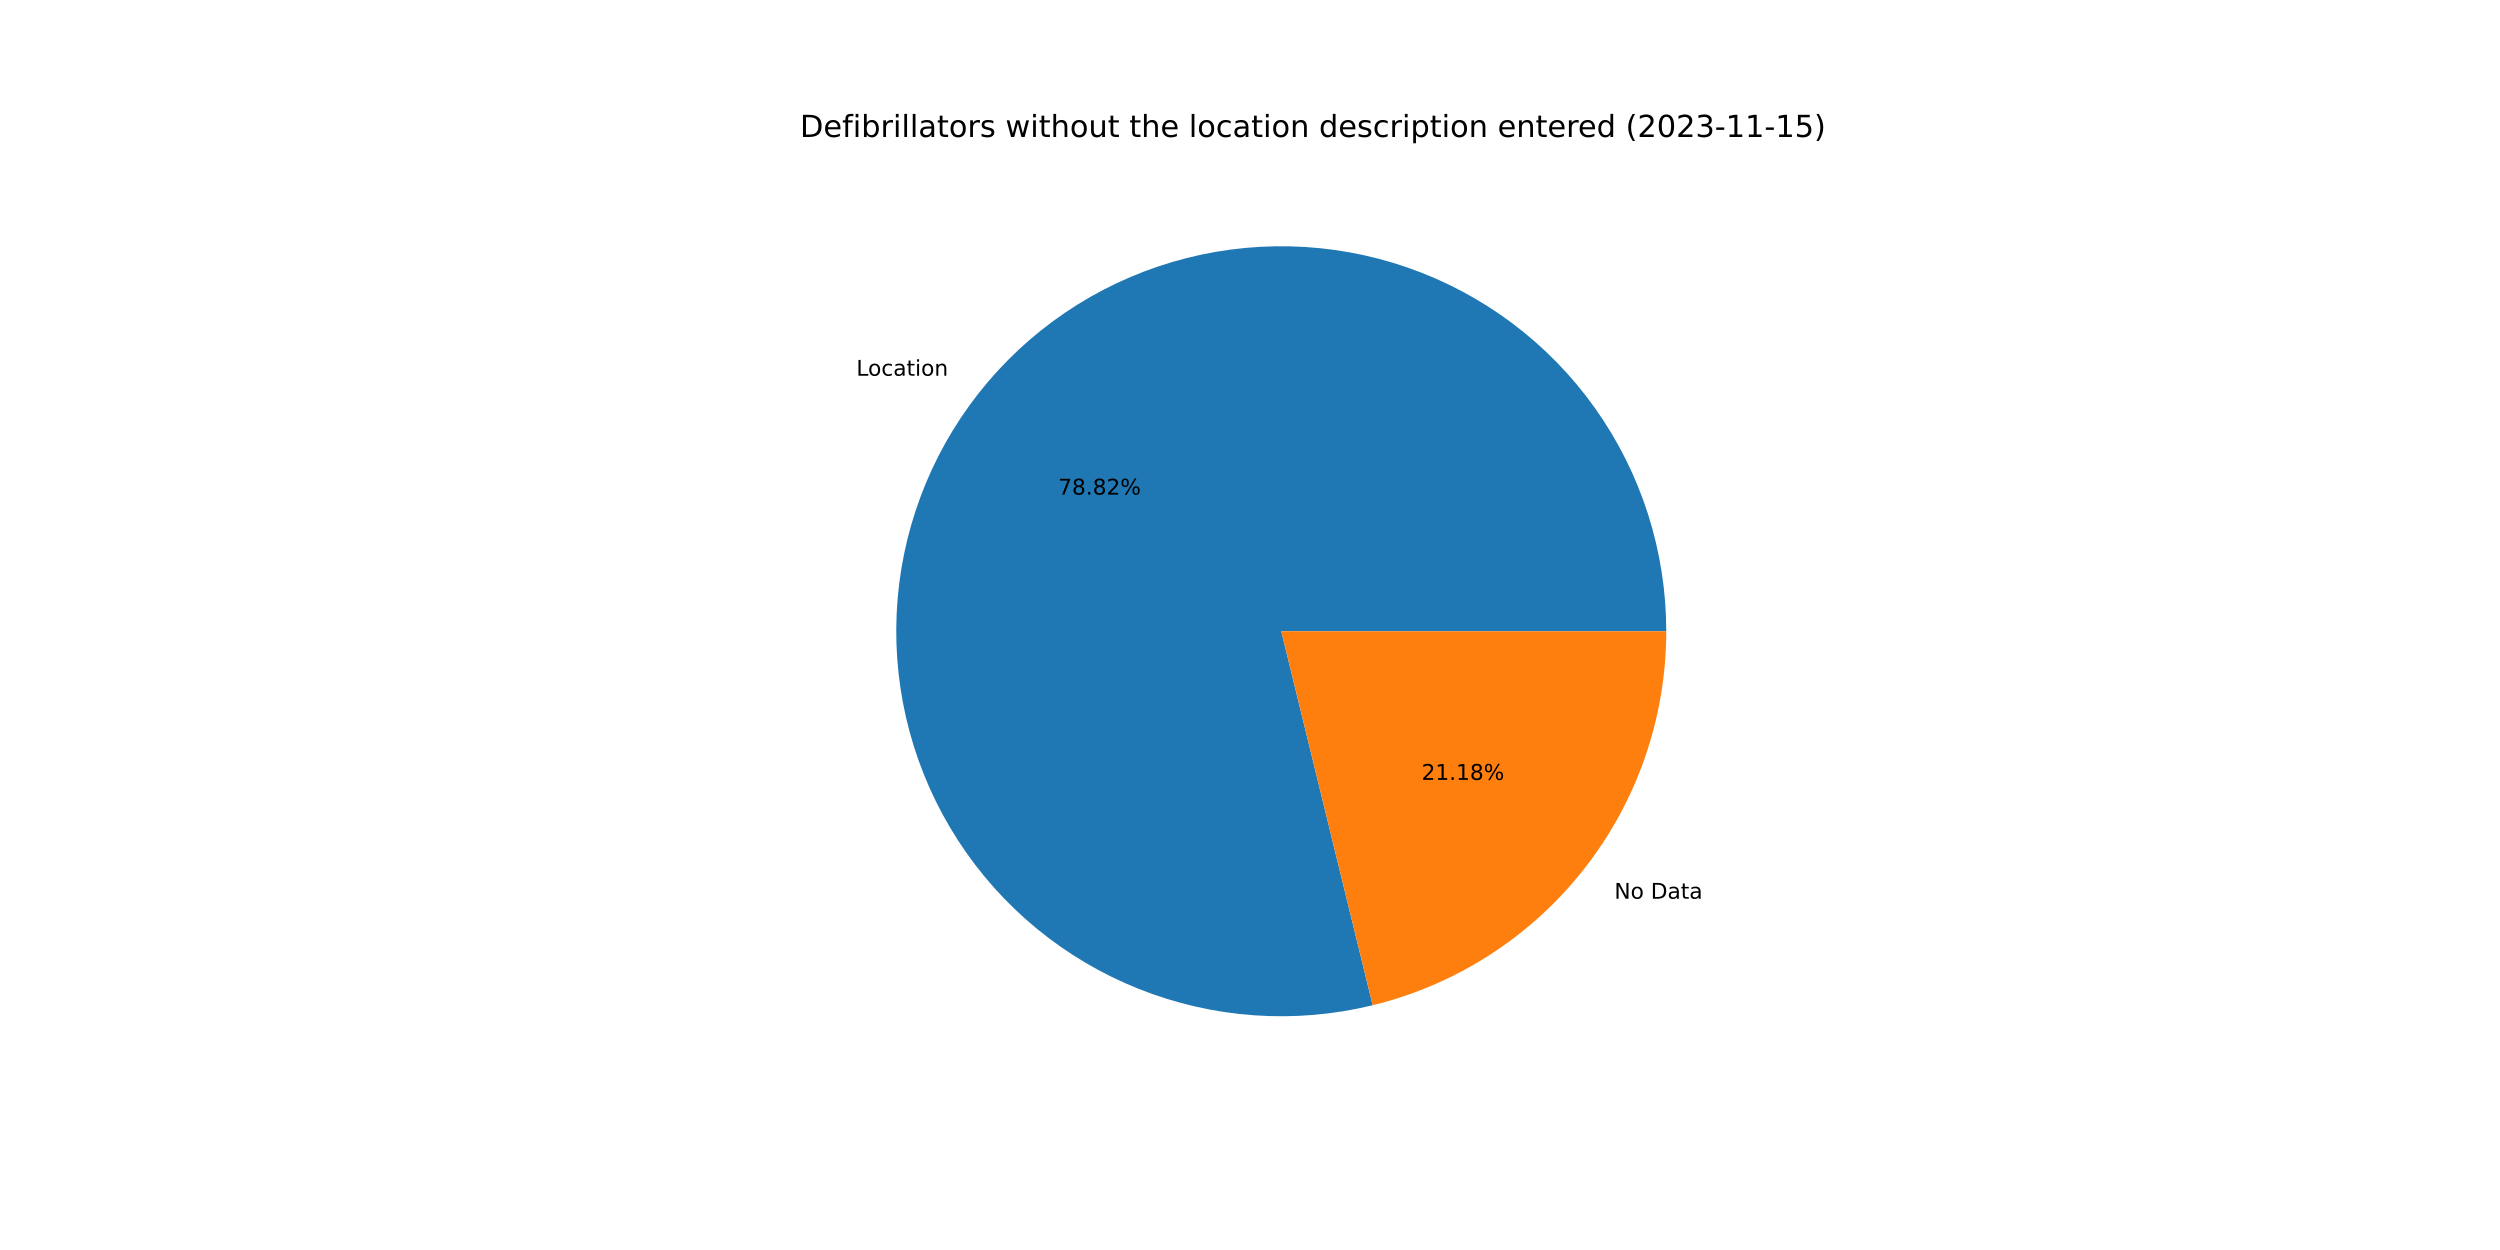
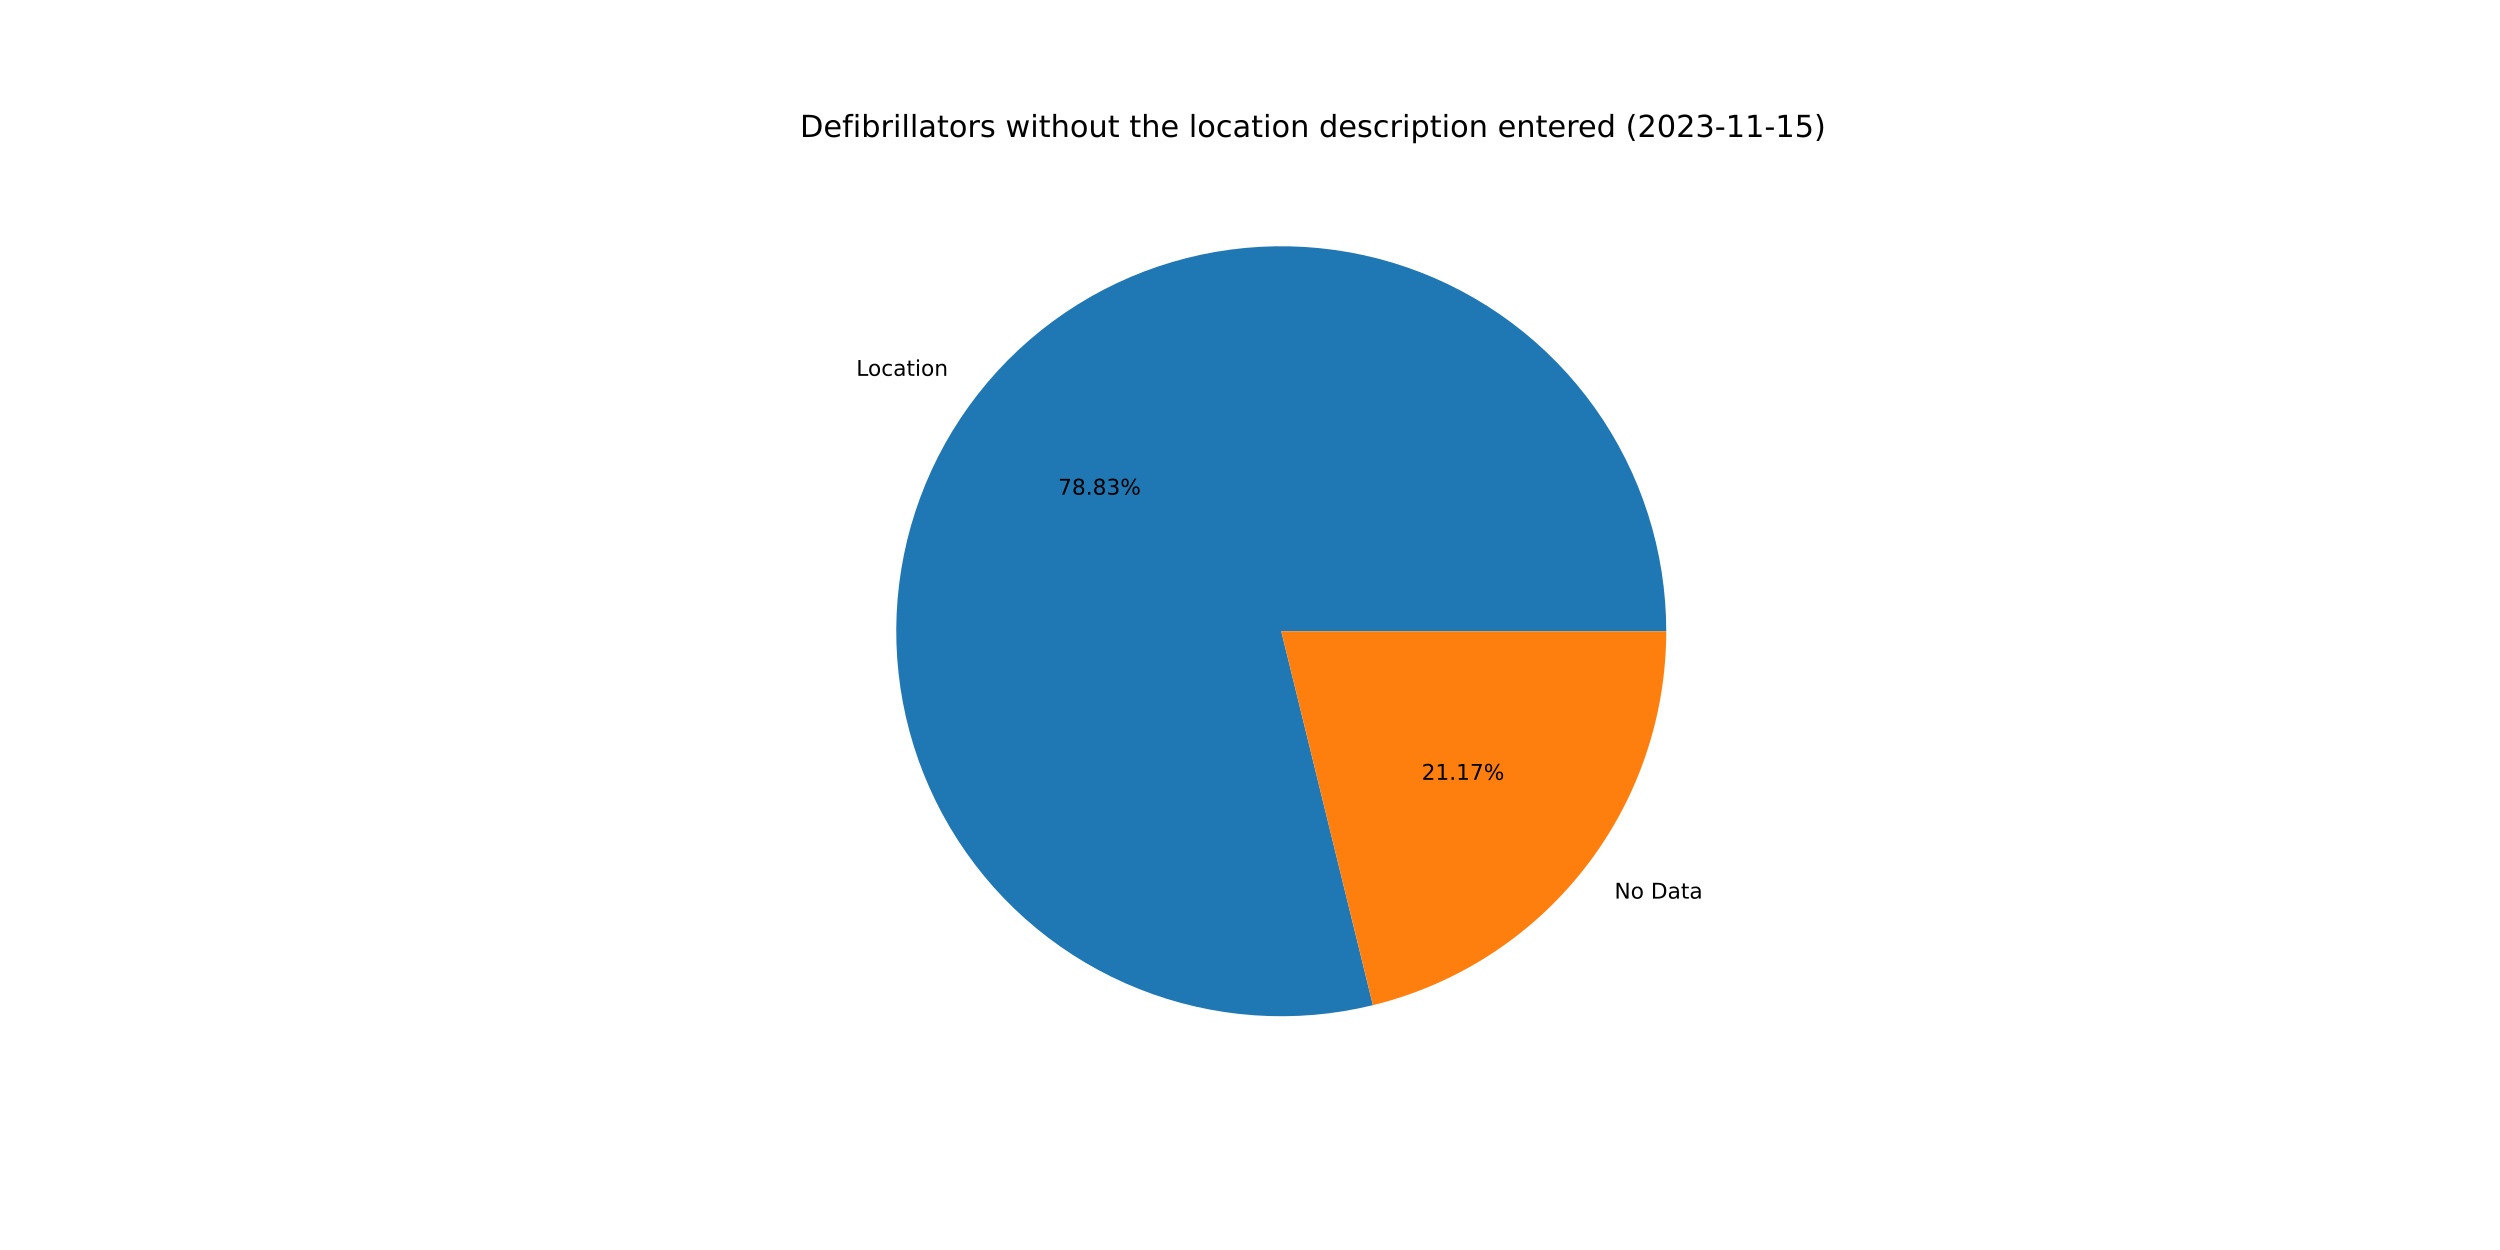
<svg xmlns="http://www.w3.org/2000/svg" xmlns:xlink="http://www.w3.org/1999/xlink" width="1152pt" height="576pt" viewBox="0 0 1152 576" version="1.1">
  <defs>
    <style type="text/css">*{stroke-linejoin: round; stroke-linecap: butt}</style>
  </defs>
  <g id="figure_1">
    <g id="patch_1">
      <path d="M 0 576  L 1152 576  L 1152 0  L 0 0  z " style="fill: #ffffff" />
    </g>
    <g id="axes_1">
      <g id="patch_2">
-         <path d="M 767.808 290.88  C 767.808 272.541 764.964 254.311 759.378 236.843  C 753.792 219.375 745.531 202.879 734.89 187.942  C 724.249 173.005 711.356 159.809 696.67 148.823  C 681.985 137.837 665.685 129.195 648.352 123.204  C 631.018 117.213 612.86 113.946 594.526 113.52  C 576.191 113.093 557.901 115.513 540.308 120.691  C 522.714 125.869 506.03 133.744 490.85 144.035  C 475.67 154.326 462.177 166.909 450.853 181.335  C 439.529 195.76 430.509 211.855 424.117 229.044  C 417.725 246.234 414.037 264.311 413.184 282.631  C 412.331 300.95 414.324 319.292 419.092 337.001  C 423.86 354.71 431.345 371.573 441.28 386.988  C 451.215 402.403 463.481 416.185 477.639 427.842  C 491.797 439.499 507.678 448.89 524.714 455.68  C 541.75 462.47 559.737 466.578 578.032 467.856  C 596.327 469.135 614.71 467.569 632.525 463.214  L 590.4 290.88  L 767.808 290.88  z " style="fill: #1f77b4" />
+         <path d="M 767.808 290.88  C 767.808 272.538 764.963 254.307 759.376 236.836  C 753.789 219.366 745.525 202.868 734.882 187.93  C 724.238 172.992 711.342 159.795 696.653 148.81  C 681.965 137.825 665.661 129.183 648.325 123.195  C 630.988 117.206 612.827 113.942 594.49 113.519  C 576.153 113.096 557.861 115.52 540.266 120.703  C 522.672 125.886 505.987 133.767 490.808 144.063  C 475.629 154.36 462.138 166.949 450.817 181.38  C 439.496 195.811 430.481 211.911 424.095 229.105  C 417.708 246.299 414.026 264.38 413.181 282.703  C 412.335 301.025 414.336 319.368 419.113 337.077  C 423.889 354.787 431.383 371.648 441.327 387.061  C 451.271 402.473 463.545 416.251 477.711 427.901  C 491.878 439.552 507.766 448.936 524.808 455.717  C 541.85 462.499 559.841 466.596 578.139 467.864  C 596.437 469.131 614.822 467.554 632.636 463.187  L 590.4 290.88  L 767.808 290.88  z " style="fill: #1f77b4" />
      </g>
      <g id="patch_3">
-         <path d="M 632.525 463.214  C 671.105 453.784 705.423 431.666 729.947 400.425  C 754.471 369.185 767.808 330.596 767.808 290.88  L 590.4 290.88  L 632.525 463.214  z " style="fill: #ff7f0e" />
+         <path d="M 632.636 463.187  C 671.192 453.736 705.481 431.613 729.983 400.38  C 754.484 369.147 767.808 330.577 767.808 290.88  L 590.4 290.88  L 632.636 463.187  z " style="fill: #ff7f0e" />
      </g>
      <g id="matplotlib.axis_1" />
      <g id="matplotlib.axis_2" />
      <g id="text_1">
-         <g transform="translate(394.6012 173.1395)scale(0.1 -0.1)">
+         <g transform="translate(394.5621 173.1893)scale(0.1 -0.1)">
          <defs>
            <path id="DejaVuSans-4c" d="M 628 4666  L 1259 4666  L 1259 531  L 3531 531  L 3531 0  L 628 0  L 628 4666  z " transform="scale(0.015625)" />
            <path id="DejaVuSans-6f" d="M 1959 3097  Q 1497 3097 1228 2736  Q 959 2375 959 1747  Q 959 1119 1226 758  Q 1494 397 1959 397  Q 2419 397 2687 759  Q 2956 1122 2956 1747  Q 2956 2369 2687 2733  Q 2419 3097 1959 3097  z M 1959 3584  Q 2709 3584 3137 3096  Q 3566 2609 3566 1747  Q 3566 888 3137 398  Q 2709 -91 1959 -91  Q 1206 -91 779 398  Q 353 888 353 1747  Q 353 2609 779 3096  Q 1206 3584 1959 3584  z " transform="scale(0.015625)" />
            <path id="DejaVuSans-63" d="M 3122 3366  L 3122 2828  Q 2878 2963 2633 3030  Q 2388 3097 2138 3097  Q 1578 3097 1268 2742  Q 959 2388 959 1747  Q 959 1106 1268 751  Q 1578 397 2138 397  Q 2388 397 2633 464  Q 2878 531 3122 666  L 3122 134  Q 2881 22 2623 -34  Q 2366 -91 2075 -91  Q 1284 -91 818 406  Q 353 903 353 1747  Q 353 2603 823 3093  Q 1294 3584 2113 3584  Q 2378 3584 2631 3529  Q 2884 3475 3122 3366  z " transform="scale(0.015625)" />
            <path id="DejaVuSans-61" d="M 2194 1759  Q 1497 1759 1228 1600  Q 959 1441 959 1056  Q 959 750 1161 570  Q 1363 391 1709 391  Q 2188 391 2477 730  Q 2766 1069 2766 1631  L 2766 1759  L 2194 1759  z M 3341 1997  L 3341 0  L 2766 0  L 2766 531  Q 2569 213 2275 61  Q 1981 -91 1556 -91  Q 1019 -91 701 211  Q 384 513 384 1019  Q 384 1609 779 1909  Q 1175 2209 1959 2209  L 2766 2209  L 2766 2266  Q 2766 2663 2505 2880  Q 2244 3097 1772 3097  Q 1472 3097 1187 3025  Q 903 2953 641 2809  L 641 3341  Q 956 3463 1253 3523  Q 1550 3584 1831 3584  Q 2591 3584 2966 3190  Q 3341 2797 3341 1997  z " transform="scale(0.015625)" />
            <path id="DejaVuSans-74" d="M 1172 4494  L 1172 3500  L 2356 3500  L 2356 3053  L 1172 3053  L 1172 1153  Q 1172 725 1289 603  Q 1406 481 1766 481  L 2356 481  L 2356 0  L 1766 0  Q 1100 0 847 248  Q 594 497 594 1153  L 594 3053  L 172 3053  L 172 3500  L 594 3500  L 594 4494  L 1172 4494  z " transform="scale(0.015625)" />
            <path id="DejaVuSans-69" d="M 603 3500  L 1178 3500  L 1178 0  L 603 0  L 603 3500  z M 603 4863  L 1178 4863  L 1178 4134  L 603 4134  L 603 4863  z " transform="scale(0.015625)" />
            <path id="DejaVuSans-6e" d="M 3513 2113  L 3513 0  L 2938 0  L 2938 2094  Q 2938 2591 2744 2837  Q 2550 3084 2163 3084  Q 1697 3084 1428 2787  Q 1159 2491 1159 1978  L 1159 0  L 581 0  L 581 3500  L 1159 3500  L 1159 2956  Q 1366 3272 1645 3428  Q 1925 3584 2291 3584  Q 2894 3584 3203 3211  Q 3513 2838 3513 2113  z " transform="scale(0.015625)" />
          </defs>
          <use xlink:href="#DejaVuSans-4c" />
          <use xlink:href="#DejaVuSans-6f" x="53.963" />
          <use xlink:href="#DejaVuSans-63" x="115.145" />
          <use xlink:href="#DejaVuSans-61" x="170.125" />
          <use xlink:href="#DejaVuSans-74" x="231.404" />
          <use xlink:href="#DejaVuSans-69" x="270.613" />
          <use xlink:href="#DejaVuSans-6f" x="298.396" />
          <use xlink:href="#DejaVuSans-6e" x="359.578" />
        </g>
      </g>
      <g id="text_2">
-         <g transform="translate(487.6068 227.9122)scale(0.1 -0.1)">
+         <g transform="translate(487.5855 227.9394)scale(0.1 -0.1)">
          <defs>
            <path id="DejaVuSans-37" d="M 525 4666  L 3525 4666  L 3525 4397  L 1831 0  L 1172 0  L 2766 4134  L 525 4134  L 525 4666  z " transform="scale(0.015625)" />
            <path id="DejaVuSans-38" d="M 2034 2216  Q 1584 2216 1326 1975  Q 1069 1734 1069 1313  Q 1069 891 1326 650  Q 1584 409 2034 409  Q 2484 409 2743 651  Q 3003 894 3003 1313  Q 3003 1734 2745 1975  Q 2488 2216 2034 2216  z M 1403 2484  Q 997 2584 770 2862  Q 544 3141 544 3541  Q 544 4100 942 4425  Q 1341 4750 2034 4750  Q 2731 4750 3128 4425  Q 3525 4100 3525 3541  Q 3525 3141 3298 2862  Q 3072 2584 2669 2484  Q 3125 2378 3379 2068  Q 3634 1759 3634 1313  Q 3634 634 3220 271  Q 2806 -91 2034 -91  Q 1263 -91 848 271  Q 434 634 434 1313  Q 434 1759 690 2068  Q 947 2378 1403 2484  z M 1172 3481  Q 1172 3119 1398 2916  Q 1625 2713 2034 2713  Q 2441 2713 2670 2916  Q 2900 3119 2900 3481  Q 2900 3844 2670 4047  Q 2441 4250 2034 4250  Q 1625 4250 1398 4047  Q 1172 3844 1172 3481  z " transform="scale(0.015625)" />
            <path id="DejaVuSans-2e" d="M 684 794  L 1344 794  L 1344 0  L 684 0  L 684 794  z " transform="scale(0.015625)" />
-             <path id="DejaVuSans-32" d="M 1228 531  L 3431 531  L 3431 0  L 469 0  L 469 531  Q 828 903 1448 1529  Q 2069 2156 2228 2338  Q 2531 2678 2651 2914  Q 2772 3150 2772 3378  Q 2772 3750 2511 3984  Q 2250 4219 1831 4219  Q 1534 4219 1204 4116  Q 875 4013 500 3803  L 500 4441  Q 881 4594 1212 4672  Q 1544 4750 1819 4750  Q 2544 4750 2975 4387  Q 3406 4025 3406 3419  Q 3406 3131 3298 2873  Q 3191 2616 2906 2266  Q 2828 2175 2409 1742  Q 1991 1309 1228 531  z " transform="scale(0.015625)" />
+             <path id="DejaVuSans-33" d="M 2597 2516  Q 3050 2419 3304 2112  Q 3559 1806 3559 1356  Q 3559 666 3084 287  Q 2609 -91 1734 -91  Q 1441 -91 1130 -33  Q 819 25 488 141  L 488 750  Q 750 597 1062 519  Q 1375 441 1716 441  Q 2309 441 2620 675  Q 2931 909 2931 1356  Q 2931 1769 2642 2001  Q 2353 2234 1838 2234  L 1294 2234  L 1294 2753  L 1863 2753  Q 2328 2753 2575 2939  Q 2822 3125 2822 3475  Q 2822 3834 2567 4026  Q 2313 4219 1838 4219  Q 1578 4219 1281 4162  Q 984 4106 628 3988  L 628 4550  Q 988 4650 1302 4700  Q 1616 4750 1894 4750  Q 2613 4750 3031 4423  Q 3450 4097 3450 3541  Q 3450 3153 3228 2886  Q 3006 2619 2597 2516  z " transform="scale(0.015625)" />
            <path id="DejaVuSans-25" d="M 4653 2053  Q 4381 2053 4226 1822  Q 4072 1591 4072 1178  Q 4072 772 4226 539  Q 4381 306 4653 306  Q 4919 306 5073 539  Q 5228 772 5228 1178  Q 5228 1588 5073 1820  Q 4919 2053 4653 2053  z M 4653 2450  Q 5147 2450 5437 2106  Q 5728 1763 5728 1178  Q 5728 594 5436 251  Q 5144 -91 4653 -91  Q 4153 -91 3862 251  Q 3572 594 3572 1178  Q 3572 1766 3864 2108  Q 4156 2450 4653 2450  z M 1428 4353  Q 1159 4353 1004 4120  Q 850 3888 850 3481  Q 850 3069 1003 2837  Q 1156 2606 1428 2606  Q 1700 2606 1854 2837  Q 2009 3069 2009 3481  Q 2009 3884 1853 4118  Q 1697 4353 1428 4353  z M 4250 4750  L 4750 4750  L 1831 -91  L 1331 -91  L 4250 4750  z M 1428 4750  Q 1922 4750 2215 4408  Q 2509 4066 2509 3481  Q 2509 2891 2217 2550  Q 1925 2209 1428 2209  Q 931 2209 642 2551  Q 353 2894 353 3481  Q 353 4063 643 4406  Q 934 4750 1428 4750  z " transform="scale(0.015625)" />
          </defs>
          <use xlink:href="#DejaVuSans-37" />
          <use xlink:href="#DejaVuSans-38" x="63.623" />
          <use xlink:href="#DejaVuSans-2e" x="127.246" />
          <use xlink:href="#DejaVuSans-38" x="159.033" />
-           <use xlink:href="#DejaVuSans-32" x="222.656" />
+           <use xlink:href="#DejaVuSans-33" x="222.656" />
          <use xlink:href="#DejaVuSans-25" x="286.279" />
        </g>
      </g>
      <g id="text_3">
-         <g transform="translate(743.9019 414.1393)scale(0.1 -0.1)">
+         <g transform="translate(743.941 414.0894)scale(0.1 -0.1)">
          <defs>
            <path id="DejaVuSans-4e" d="M 628 4666  L 1478 4666  L 3547 763  L 3547 4666  L 4159 4666  L 4159 0  L 3309 0  L 1241 3903  L 1241 0  L 628 0  L 628 4666  z " transform="scale(0.015625)" />
            <path id="DejaVuSans-20" transform="scale(0.015625)" />
            <path id="DejaVuSans-44" d="M 1259 4147  L 1259 519  L 2022 519  Q 2988 519 3436 956  Q 3884 1394 3884 2338  Q 3884 3275 3436 3711  Q 2988 4147 2022 4147  L 1259 4147  z M 628 4666  L 1925 4666  Q 3281 4666 3915 4102  Q 4550 3538 4550 2338  Q 4550 1131 3912 565  Q 3275 0 1925 0  L 628 0  L 628 4666  z " transform="scale(0.015625)" />
          </defs>
          <use xlink:href="#DejaVuSans-4e" />
          <use xlink:href="#DejaVuSans-6f" x="74.805" />
          <use xlink:href="#DejaVuSans-20" x="135.986" />
          <use xlink:href="#DejaVuSans-44" x="167.773" />
          <use xlink:href="#DejaVuSans-61" x="244.775" />
          <use xlink:href="#DejaVuSans-74" x="306.055" />
          <use xlink:href="#DejaVuSans-61" x="345.264" />
        </g>
      </g>
      <g id="text_4">
-         <g transform="translate(655.0635 359.3666)scale(0.1 -0.1)">
+         <g transform="translate(655.0848 359.3394)scale(0.1 -0.1)">
          <defs>
+             <path id="DejaVuSans-32" d="M 1228 531  L 3431 531  L 3431 0  L 469 0  L 469 531  Q 828 903 1448 1529  Q 2069 2156 2228 2338  Q 2531 2678 2651 2914  Q 2772 3150 2772 3378  Q 2772 3750 2511 3984  Q 2250 4219 1831 4219  Q 1534 4219 1204 4116  Q 875 4013 500 3803  L 500 4441  Q 881 4594 1212 4672  Q 1544 4750 1819 4750  Q 2544 4750 2975 4387  Q 3406 4025 3406 3419  Q 3406 3131 3298 2873  Q 3191 2616 2906 2266  Q 2828 2175 2409 1742  Q 1991 1309 1228 531  z " transform="scale(0.015625)" />
            <path id="DejaVuSans-31" d="M 794 531  L 1825 531  L 1825 4091  L 703 3866  L 703 4441  L 1819 4666  L 2450 4666  L 2450 531  L 3481 531  L 3481 0  L 794 0  L 794 531  z " transform="scale(0.015625)" />
          </defs>
          <use xlink:href="#DejaVuSans-32" />
          <use xlink:href="#DejaVuSans-31" x="63.623" />
          <use xlink:href="#DejaVuSans-2e" x="127.246" />
          <use xlink:href="#DejaVuSans-31" x="159.033" />
-           <use xlink:href="#DejaVuSans-38" x="222.656" />
+           <use xlink:href="#DejaVuSans-37" x="222.656" />
          <use xlink:href="#DejaVuSans-25" x="286.279" />
        </g>
      </g>
      <g id="text_5">
        <g transform="translate(368.64 63.12)scale(0.14 -0.14)">
          <defs>
            <path id="DejaVuSans-65" d="M 3597 1894  L 3597 1613  L 953 1613  Q 991 1019 1311 708  Q 1631 397 2203 397  Q 2534 397 2845 478  Q 3156 559 3463 722  L 3463 178  Q 3153 47 2828 -22  Q 2503 -91 2169 -91  Q 1331 -91 842 396  Q 353 884 353 1716  Q 353 2575 817 3079  Q 1281 3584 2069 3584  Q 2775 3584 3186 3129  Q 3597 2675 3597 1894  z M 3022 2063  Q 3016 2534 2758 2815  Q 2500 3097 2075 3097  Q 1594 3097 1305 2825  Q 1016 2553 972 2059  L 3022 2063  z " transform="scale(0.015625)" />
            <path id="DejaVuSans-66" d="M 2375 4863  L 2375 4384  L 1825 4384  Q 1516 4384 1395 4259  Q 1275 4134 1275 3809  L 1275 3500  L 2222 3500  L 2222 3053  L 1275 3053  L 1275 0  L 697 0  L 697 3053  L 147 3053  L 147 3500  L 697 3500  L 697 3744  Q 697 4328 969 4595  Q 1241 4863 1831 4863  L 2375 4863  z " transform="scale(0.015625)" />
            <path id="DejaVuSans-62" d="M 3116 1747  Q 3116 2381 2855 2742  Q 2594 3103 2138 3103  Q 1681 3103 1420 2742  Q 1159 2381 1159 1747  Q 1159 1113 1420 752  Q 1681 391 2138 391  Q 2594 391 2855 752  Q 3116 1113 3116 1747  z M 1159 2969  Q 1341 3281 1617 3432  Q 1894 3584 2278 3584  Q 2916 3584 3314 3078  Q 3713 2572 3713 1747  Q 3713 922 3314 415  Q 2916 -91 2278 -91  Q 1894 -91 1617 61  Q 1341 213 1159 525  L 1159 0  L 581 0  L 581 4863  L 1159 4863  L 1159 2969  z " transform="scale(0.015625)" />
            <path id="DejaVuSans-72" d="M 2631 2963  Q 2534 3019 2420 3045  Q 2306 3072 2169 3072  Q 1681 3072 1420 2755  Q 1159 2438 1159 1844  L 1159 0  L 581 0  L 581 3500  L 1159 3500  L 1159 2956  Q 1341 3275 1631 3429  Q 1922 3584 2338 3584  Q 2397 3584 2469 3576  Q 2541 3569 2628 3553  L 2631 2963  z " transform="scale(0.015625)" />
            <path id="DejaVuSans-6c" d="M 603 4863  L 1178 4863  L 1178 0  L 603 0  L 603 4863  z " transform="scale(0.015625)" />
            <path id="DejaVuSans-73" d="M 2834 3397  L 2834 2853  Q 2591 2978 2328 3040  Q 2066 3103 1784 3103  Q 1356 3103 1142 2972  Q 928 2841 928 2578  Q 928 2378 1081 2264  Q 1234 2150 1697 2047  L 1894 2003  Q 2506 1872 2764 1633  Q 3022 1394 3022 966  Q 3022 478 2636 193  Q 2250 -91 1575 -91  Q 1294 -91 989 -36  Q 684 19 347 128  L 347 722  Q 666 556 975 473  Q 1284 391 1588 391  Q 1994 391 2212 530  Q 2431 669 2431 922  Q 2431 1156 2273 1281  Q 2116 1406 1581 1522  L 1381 1569  Q 847 1681 609 1914  Q 372 2147 372 2553  Q 372 3047 722 3315  Q 1072 3584 1716 3584  Q 2034 3584 2315 3537  Q 2597 3491 2834 3397  z " transform="scale(0.015625)" />
            <path id="DejaVuSans-77" d="M 269 3500  L 844 3500  L 1563 769  L 2278 3500  L 2956 3500  L 3675 769  L 4391 3500  L 4966 3500  L 4050 0  L 3372 0  L 2619 2869  L 1863 0  L 1184 0  L 269 3500  z " transform="scale(0.015625)" />
            <path id="DejaVuSans-68" d="M 3513 2113  L 3513 0  L 2938 0  L 2938 2094  Q 2938 2591 2744 2837  Q 2550 3084 2163 3084  Q 1697 3084 1428 2787  Q 1159 2491 1159 1978  L 1159 0  L 581 0  L 581 4863  L 1159 4863  L 1159 2956  Q 1366 3272 1645 3428  Q 1925 3584 2291 3584  Q 2894 3584 3203 3211  Q 3513 2838 3513 2113  z " transform="scale(0.015625)" />
            <path id="DejaVuSans-75" d="M 544 1381  L 544 3500  L 1119 3500  L 1119 1403  Q 1119 906 1312 657  Q 1506 409 1894 409  Q 2359 409 2629 706  Q 2900 1003 2900 1516  L 2900 3500  L 3475 3500  L 3475 0  L 2900 0  L 2900 538  Q 2691 219 2414 64  Q 2138 -91 1772 -91  Q 1169 -91 856 284  Q 544 659 544 1381  z M 1991 3584  L 1991 3584  z " transform="scale(0.015625)" />
            <path id="DejaVuSans-64" d="M 2906 2969  L 2906 4863  L 3481 4863  L 3481 0  L 2906 0  L 2906 525  Q 2725 213 2448 61  Q 2172 -91 1784 -91  Q 1150 -91 751 415  Q 353 922 353 1747  Q 353 2572 751 3078  Q 1150 3584 1784 3584  Q 2172 3584 2448 3432  Q 2725 3281 2906 2969  z M 947 1747  Q 947 1113 1208 752  Q 1469 391 1925 391  Q 2381 391 2643 752  Q 2906 1113 2906 1747  Q 2906 2381 2643 2742  Q 2381 3103 1925 3103  Q 1469 3103 1208 2742  Q 947 2381 947 1747  z " transform="scale(0.015625)" />
            <path id="DejaVuSans-70" d="M 1159 525  L 1159 -1331  L 581 -1331  L 581 3500  L 1159 3500  L 1159 2969  Q 1341 3281 1617 3432  Q 1894 3584 2278 3584  Q 2916 3584 3314 3078  Q 3713 2572 3713 1747  Q 3713 922 3314 415  Q 2916 -91 2278 -91  Q 1894 -91 1617 61  Q 1341 213 1159 525  z M 3116 1747  Q 3116 2381 2855 2742  Q 2594 3103 2138 3103  Q 1681 3103 1420 2742  Q 1159 2381 1159 1747  Q 1159 1113 1420 752  Q 1681 391 2138 391  Q 2594 391 2855 752  Q 3116 1113 3116 1747  z " transform="scale(0.015625)" />
            <path id="DejaVuSans-28" d="M 1984 4856  Q 1566 4138 1362 3434  Q 1159 2731 1159 2009  Q 1159 1288 1364 580  Q 1569 -128 1984 -844  L 1484 -844  Q 1016 -109 783 600  Q 550 1309 550 2009  Q 550 2706 781 3412  Q 1013 4119 1484 4856  L 1984 4856  z " transform="scale(0.015625)" />
            <path id="DejaVuSans-30" d="M 2034 4250  Q 1547 4250 1301 3770  Q 1056 3291 1056 2328  Q 1056 1369 1301 889  Q 1547 409 2034 409  Q 2525 409 2770 889  Q 3016 1369 3016 2328  Q 3016 3291 2770 3770  Q 2525 4250 2034 4250  z M 2034 4750  Q 2819 4750 3233 4129  Q 3647 3509 3647 2328  Q 3647 1150 3233 529  Q 2819 -91 2034 -91  Q 1250 -91 836 529  Q 422 1150 422 2328  Q 422 3509 836 4129  Q 1250 4750 2034 4750  z " transform="scale(0.015625)" />
-             <path id="DejaVuSans-33" d="M 2597 2516  Q 3050 2419 3304 2112  Q 3559 1806 3559 1356  Q 3559 666 3084 287  Q 2609 -91 1734 -91  Q 1441 -91 1130 -33  Q 819 25 488 141  L 488 750  Q 750 597 1062 519  Q 1375 441 1716 441  Q 2309 441 2620 675  Q 2931 909 2931 1356  Q 2931 1769 2642 2001  Q 2353 2234 1838 2234  L 1294 2234  L 1294 2753  L 1863 2753  Q 2328 2753 2575 2939  Q 2822 3125 2822 3475  Q 2822 3834 2567 4026  Q 2313 4219 1838 4219  Q 1578 4219 1281 4162  Q 984 4106 628 3988  L 628 4550  Q 988 4650 1302 4700  Q 1616 4750 1894 4750  Q 2613 4750 3031 4423  Q 3450 4097 3450 3541  Q 3450 3153 3228 2886  Q 3006 2619 2597 2516  z " transform="scale(0.015625)" />
            <path id="DejaVuSans-2d" d="M 313 2009  L 1997 2009  L 1997 1497  L 313 1497  L 313 2009  z " transform="scale(0.015625)" />
            <path id="DejaVuSans-35" d="M 691 4666  L 3169 4666  L 3169 4134  L 1269 4134  L 1269 2991  Q 1406 3038 1543 3061  Q 1681 3084 1819 3084  Q 2600 3084 3056 2656  Q 3513 2228 3513 1497  Q 3513 744 3044 326  Q 2575 -91 1722 -91  Q 1428 -91 1123 -41  Q 819 9 494 109  L 494 744  Q 775 591 1075 516  Q 1375 441 1709 441  Q 2250 441 2565 725  Q 2881 1009 2881 1497  Q 2881 1984 2565 2268  Q 2250 2553 1709 2553  Q 1456 2553 1204 2497  Q 953 2441 691 2322  L 691 4666  z " transform="scale(0.015625)" />
            <path id="DejaVuSans-29" d="M 513 4856  L 1013 4856  Q 1481 4119 1714 3412  Q 1947 2706 1947 2009  Q 1947 1309 1714 600  Q 1481 -109 1013 -844  L 513 -844  Q 928 -128 1133 580  Q 1338 1288 1338 2009  Q 1338 2731 1133 3434  Q 928 4138 513 4856  z " transform="scale(0.015625)" />
          </defs>
          <use xlink:href="#DejaVuSans-44" />
          <use xlink:href="#DejaVuSans-65" x="77.002" />
          <use xlink:href="#DejaVuSans-66" x="138.525" />
          <use xlink:href="#DejaVuSans-69" x="173.73" />
          <use xlink:href="#DejaVuSans-62" x="201.514" />
          <use xlink:href="#DejaVuSans-72" x="264.99" />
          <use xlink:href="#DejaVuSans-69" x="306.104" />
          <use xlink:href="#DejaVuSans-6c" x="333.887" />
          <use xlink:href="#DejaVuSans-6c" x="361.67" />
          <use xlink:href="#DejaVuSans-61" x="389.453" />
          <use xlink:href="#DejaVuSans-74" x="450.732" />
          <use xlink:href="#DejaVuSans-6f" x="489.941" />
          <use xlink:href="#DejaVuSans-72" x="551.123" />
          <use xlink:href="#DejaVuSans-73" x="592.236" />
          <use xlink:href="#DejaVuSans-20" x="644.336" />
          <use xlink:href="#DejaVuSans-77" x="676.123" />
          <use xlink:href="#DejaVuSans-69" x="757.91" />
          <use xlink:href="#DejaVuSans-74" x="785.693" />
          <use xlink:href="#DejaVuSans-68" x="824.902" />
          <use xlink:href="#DejaVuSans-6f" x="888.281" />
          <use xlink:href="#DejaVuSans-75" x="949.463" />
          <use xlink:href="#DejaVuSans-74" x="1012.842" />
          <use xlink:href="#DejaVuSans-20" x="1052.051" />
          <use xlink:href="#DejaVuSans-74" x="1083.838" />
          <use xlink:href="#DejaVuSans-68" x="1123.047" />
          <use xlink:href="#DejaVuSans-65" x="1186.426" />
          <use xlink:href="#DejaVuSans-20" x="1247.949" />
          <use xlink:href="#DejaVuSans-6c" x="1279.736" />
          <use xlink:href="#DejaVuSans-6f" x="1307.52" />
          <use xlink:href="#DejaVuSans-63" x="1368.701" />
          <use xlink:href="#DejaVuSans-61" x="1423.682" />
          <use xlink:href="#DejaVuSans-74" x="1484.961" />
          <use xlink:href="#DejaVuSans-69" x="1524.17" />
          <use xlink:href="#DejaVuSans-6f" x="1551.953" />
          <use xlink:href="#DejaVuSans-6e" x="1613.135" />
          <use xlink:href="#DejaVuSans-20" x="1676.514" />
          <use xlink:href="#DejaVuSans-64" x="1708.301" />
          <use xlink:href="#DejaVuSans-65" x="1771.777" />
          <use xlink:href="#DejaVuSans-73" x="1833.301" />
          <use xlink:href="#DejaVuSans-63" x="1885.4" />
          <use xlink:href="#DejaVuSans-72" x="1940.381" />
          <use xlink:href="#DejaVuSans-69" x="1981.494" />
          <use xlink:href="#DejaVuSans-70" x="2009.277" />
          <use xlink:href="#DejaVuSans-74" x="2072.754" />
          <use xlink:href="#DejaVuSans-69" x="2111.963" />
          <use xlink:href="#DejaVuSans-6f" x="2139.746" />
          <use xlink:href="#DejaVuSans-6e" x="2200.928" />
          <use xlink:href="#DejaVuSans-20" x="2264.307" />
          <use xlink:href="#DejaVuSans-65" x="2296.094" />
          <use xlink:href="#DejaVuSans-6e" x="2357.617" />
          <use xlink:href="#DejaVuSans-74" x="2420.996" />
          <use xlink:href="#DejaVuSans-65" x="2460.205" />
          <use xlink:href="#DejaVuSans-72" x="2521.729" />
          <use xlink:href="#DejaVuSans-65" x="2560.592" />
          <use xlink:href="#DejaVuSans-64" x="2622.115" />
          <use xlink:href="#DejaVuSans-20" x="2685.592" />
          <use xlink:href="#DejaVuSans-28" x="2717.379" />
          <use xlink:href="#DejaVuSans-32" x="2756.393" />
          <use xlink:href="#DejaVuSans-30" x="2820.016" />
          <use xlink:href="#DejaVuSans-32" x="2883.639" />
          <use xlink:href="#DejaVuSans-33" x="2947.262" />
          <use xlink:href="#DejaVuSans-2d" x="3010.885" />
          <use xlink:href="#DejaVuSans-31" x="3046.969" />
          <use xlink:href="#DejaVuSans-31" x="3110.592" />
          <use xlink:href="#DejaVuSans-2d" x="3174.215" />
          <use xlink:href="#DejaVuSans-31" x="3210.299" />
          <use xlink:href="#DejaVuSans-35" x="3273.922" />
          <use xlink:href="#DejaVuSans-29" x="3337.545" />
        </g>
      </g>
    </g>
  </g>
</svg>
